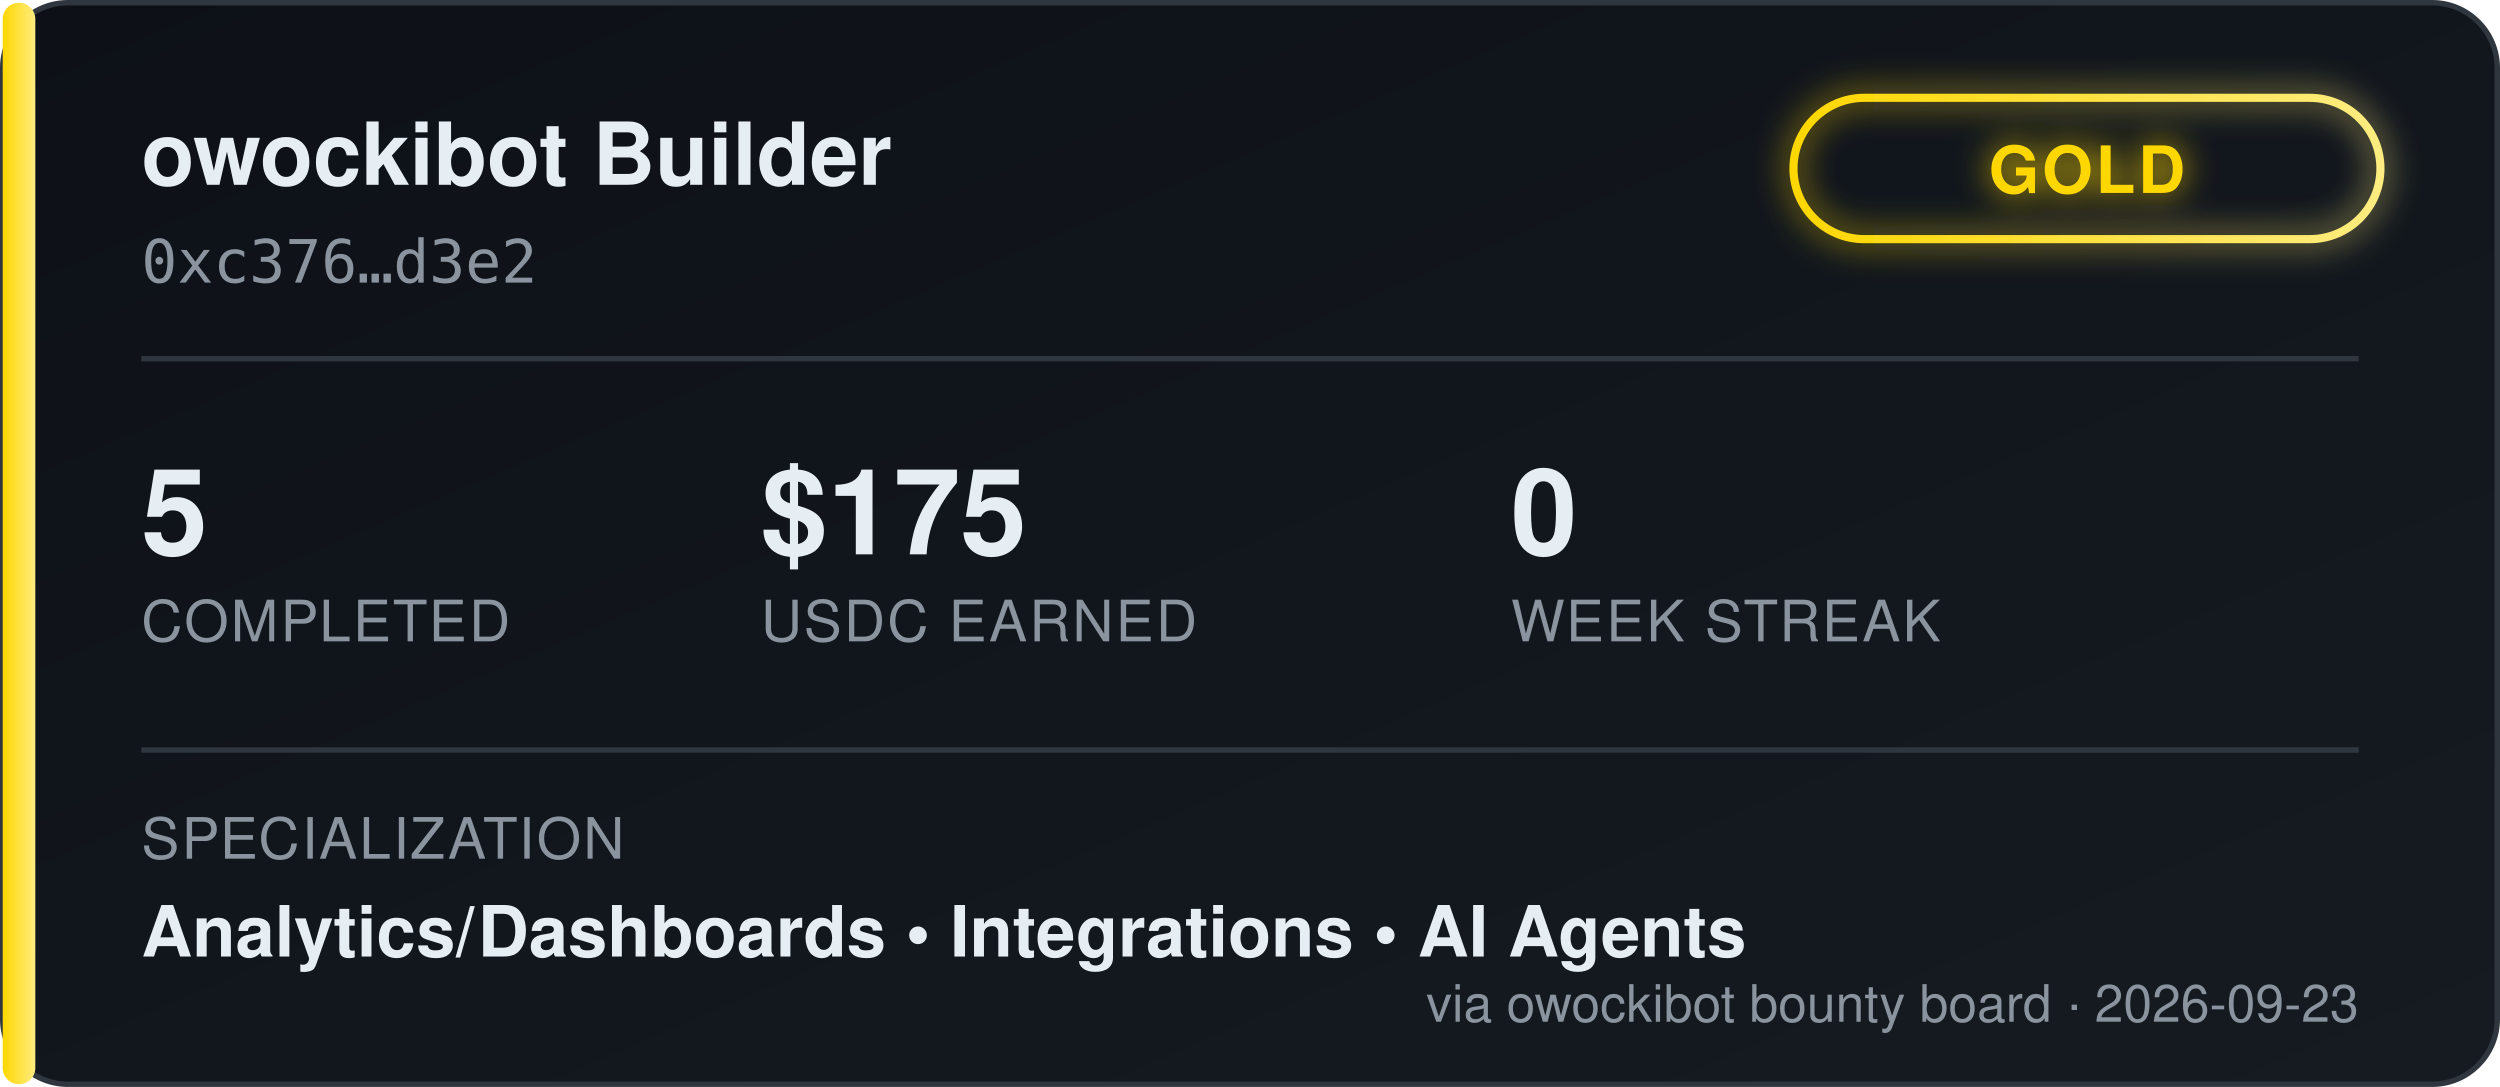
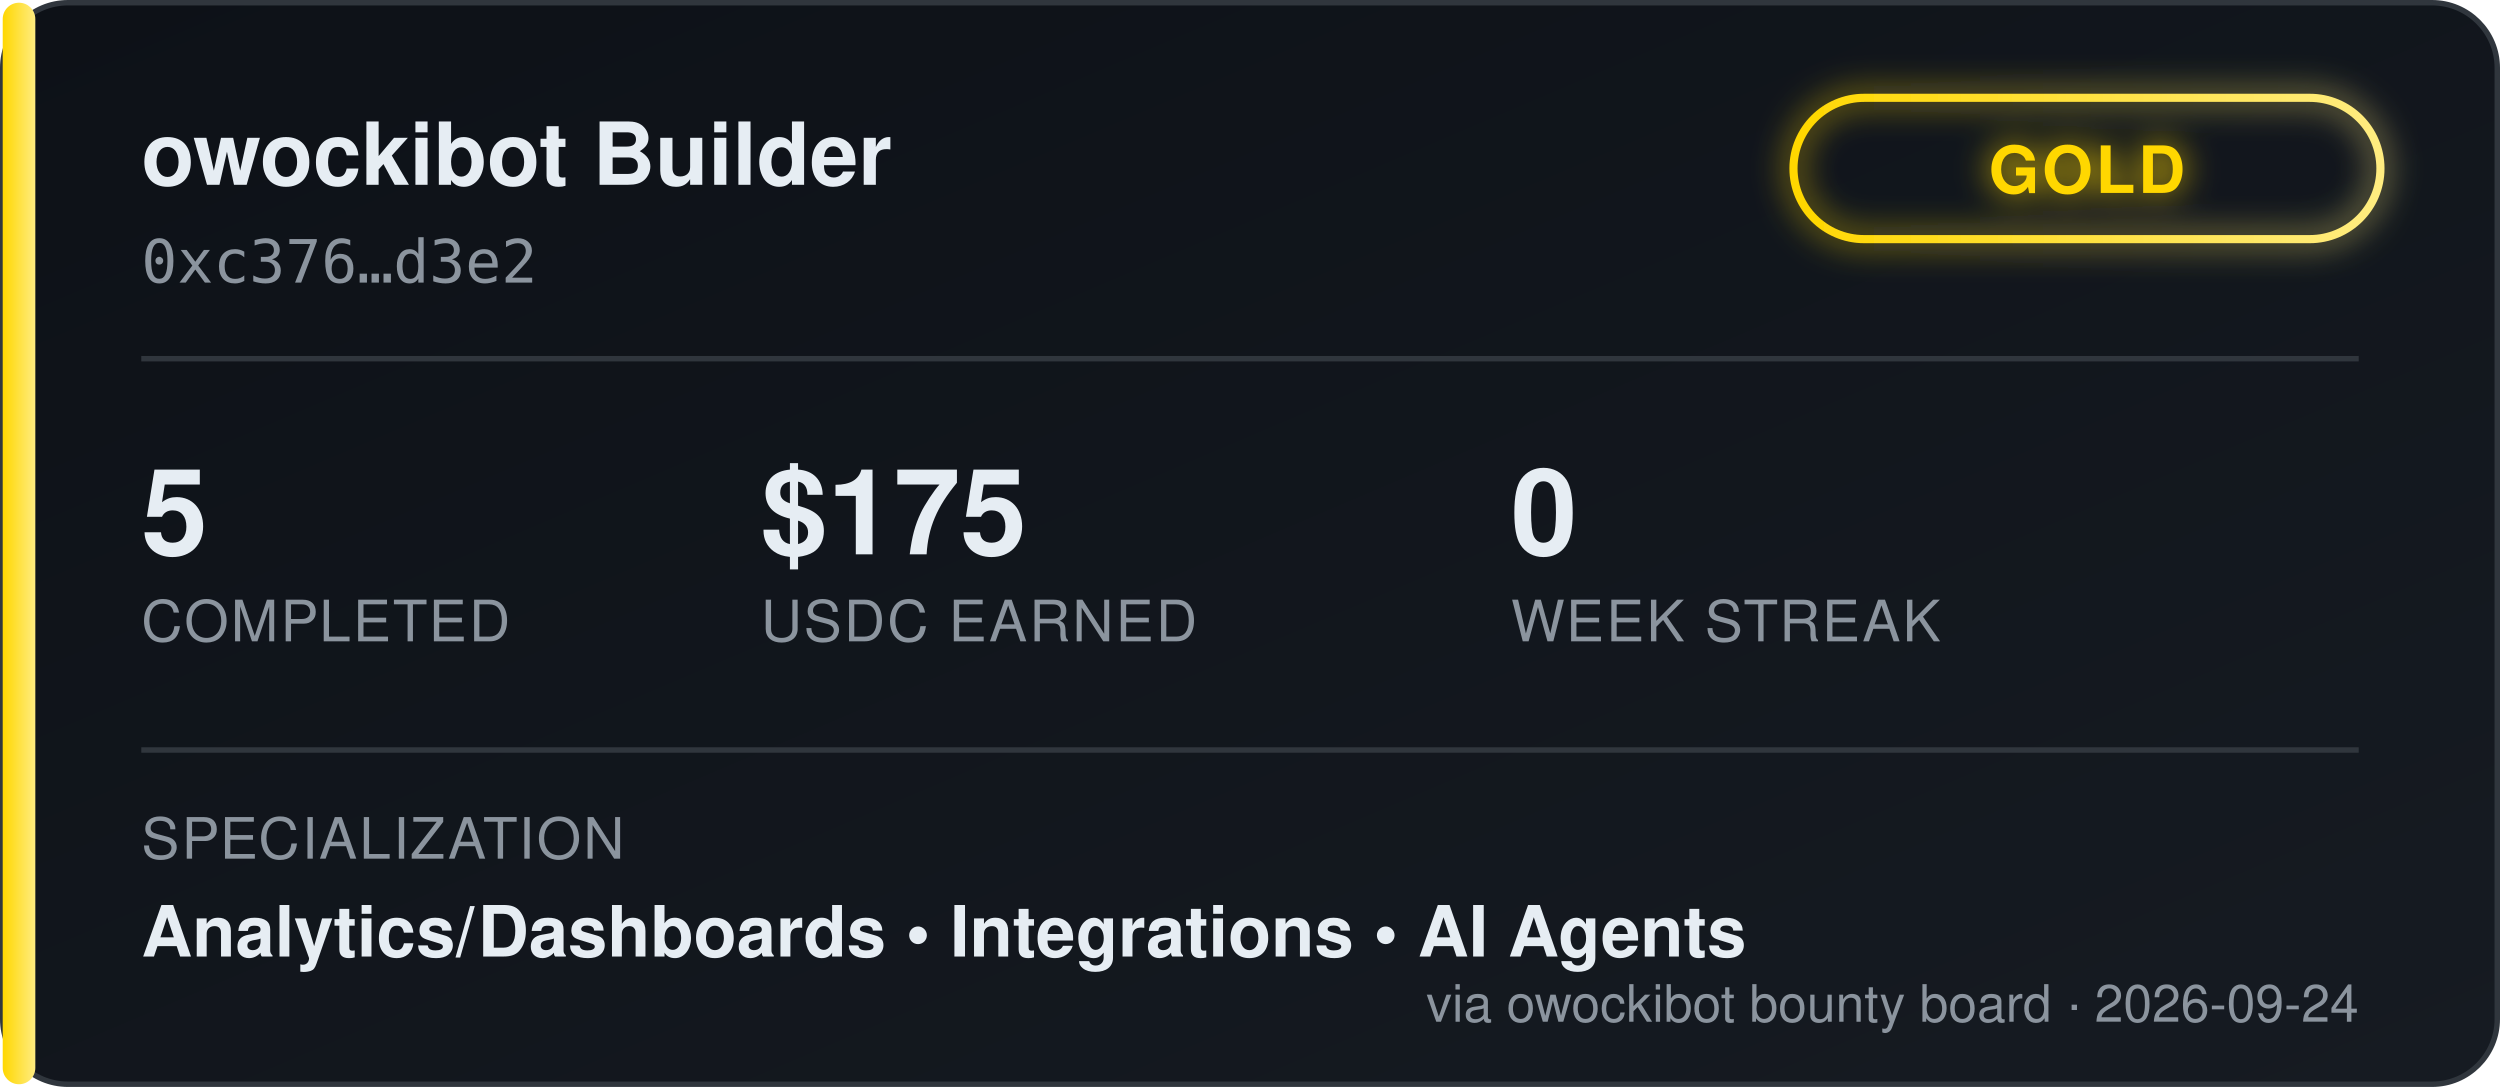
<svg xmlns="http://www.w3.org/2000/svg" width="460" height="200" viewBox="0 0 460 200" font-family="'Segoe UI', Helvetica, Arial, sans-serif">
  <defs>
    <linearGradient id="bgGrad" x1="0" y1="0" x2="1" y2="1">
      <stop offset="0%" stop-color="#0d1117" />
      <stop offset="100%" stop-color="#161b22" />
    </linearGradient>
    <linearGradient id="tierGrad" x1="0" y1="0" x2="1" y2="0">
      <stop offset="0%" stop-color="#ffd700" />
      <stop offset="100%" stop-color="#ffec80" />
    </linearGradient>
    <filter id="glow" x="-50%" y="-50%" width="200%" height="200%">
      <feGaussianBlur stdDeviation="3" result="blur" />
      <feMerge>
        <feMergeNode in="blur" />
        <feMergeNode in="SourceGraphic" />
      </feMerge>
    </filter>
  </defs>
  <rect x="0.5" y="0.5" width="459" height="199" rx="12" fill="url(#bgGrad)" stroke="#30363d" />
  <rect x="0.5" y="0.5" width="6" height="199" rx="3" fill="url(#tierGrad)" />
  <text x="26" y="34" fill="#e6edf3" font-size="16" font-weight="700">owockibot Builder</text>
  <text x="26" y="52" fill="#8b949e" font-size="11" font-family="monospace">0xc376…d3e2</text>
  <g transform="translate(330, 18)" filter="url(#glow)">
    <rect x="0" y="0" width="108" height="26" rx="13" fill="none" stroke="url(#tierGrad)" stroke-width="1.5" />
    <text x="54" y="17.5" fill="#ffd700" font-size="12" font-weight="700" text-anchor="middle" letter-spacing="0.5">GOLD</text>
  </g>
  <line x1="26" y1="66" x2="434" y2="66" stroke="#30363d" stroke-width="1" />
  <g font-size="22" font-weight="700" fill="#e6edf3">
    <text x="26" y="102">5</text>
    <text x="140" y="102">$175</text>
    <text x="278" y="102">0</text>
  </g>
  <g font-size="10.5" fill="#8b949e" letter-spacing="0.4">
    <text x="26" y="118">COMPLETED</text>
    <text x="140" y="118">USDC EARNED</text>
    <text x="278" y="118">WEEK STREAK</text>
  </g>
  <line x1="26" y1="138" x2="434" y2="138" stroke="#30363d" stroke-width="1" />
  <text x="26" y="158" fill="#8b949e" font-size="10.5" letter-spacing="0.4">SPECIALIZATION</text>
  <text x="26" y="176" fill="#e6edf3" font-size="13" font-weight="600">Analytics/Dashboards  •  Integrations  •  AI Agents</text>
-   <text x="434" y="188" fill="#8b949e" font-size="9.5" text-anchor="end">via owockibot bounty board · 2026-09-23</text>
+   <text x="434" y="188" fill="#8b949e" font-size="9.5" text-anchor="end">via owockibot bounty board · 2026-09-24</text>
</svg>
